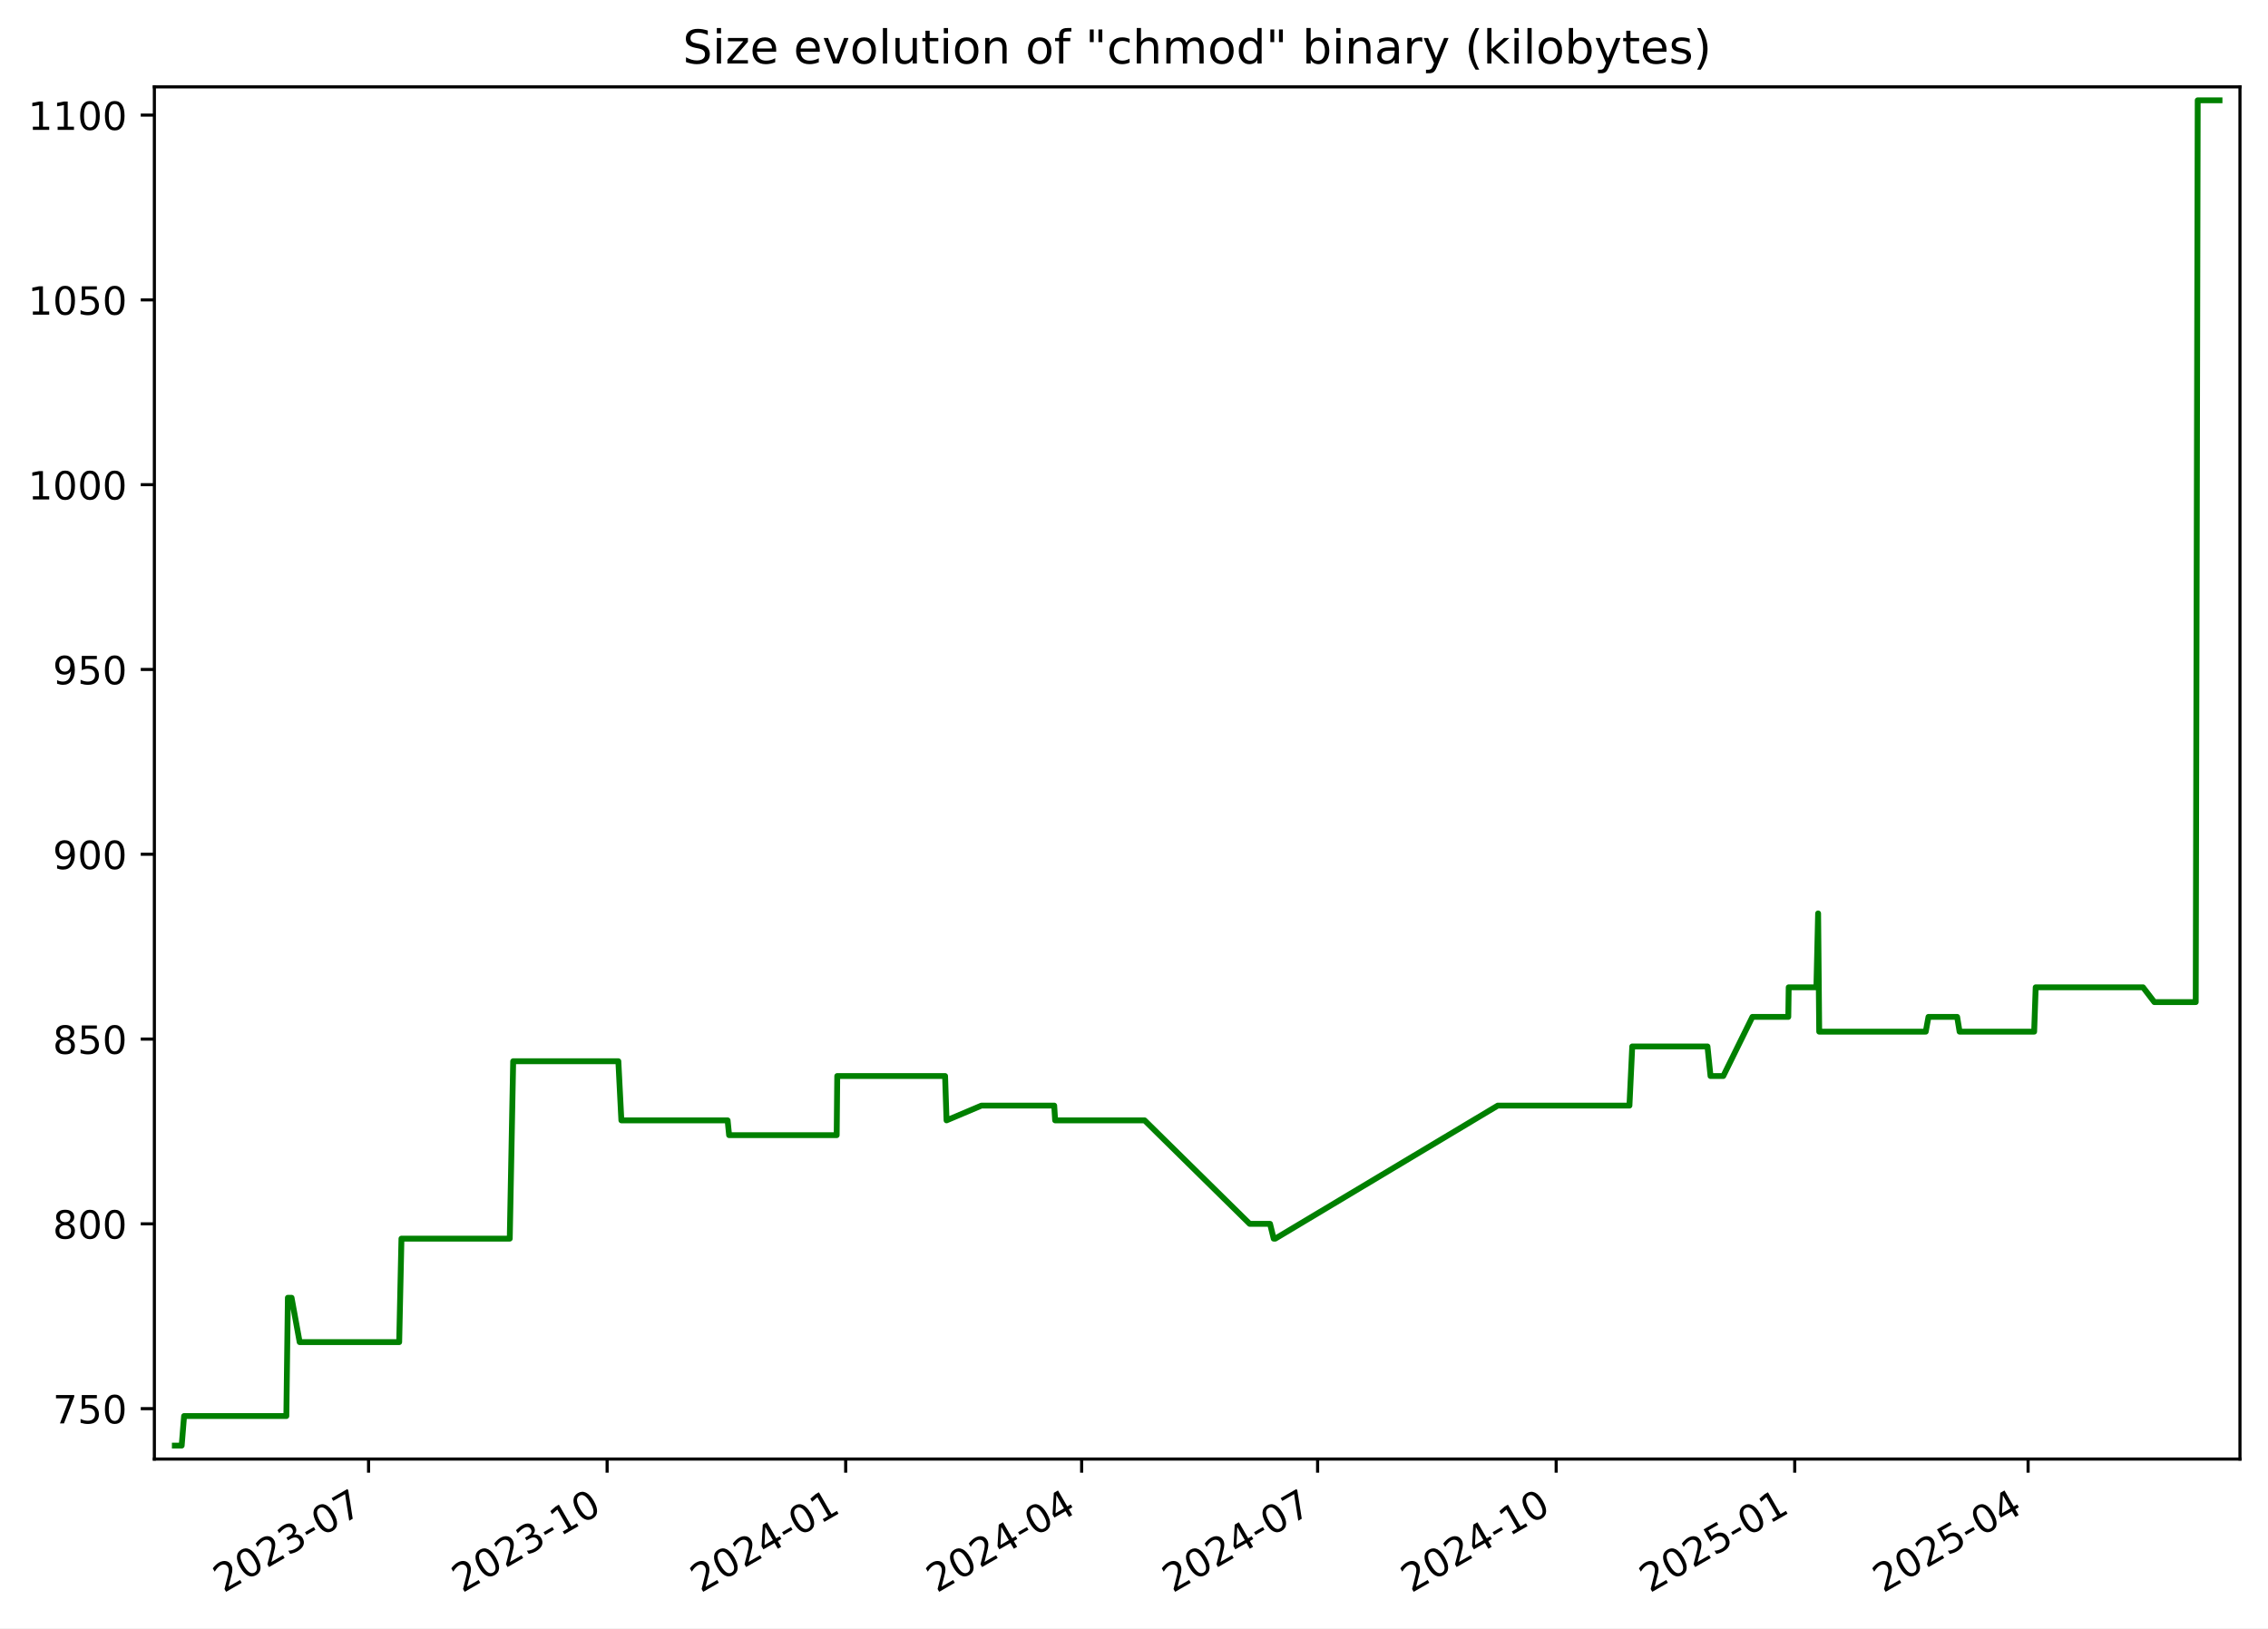
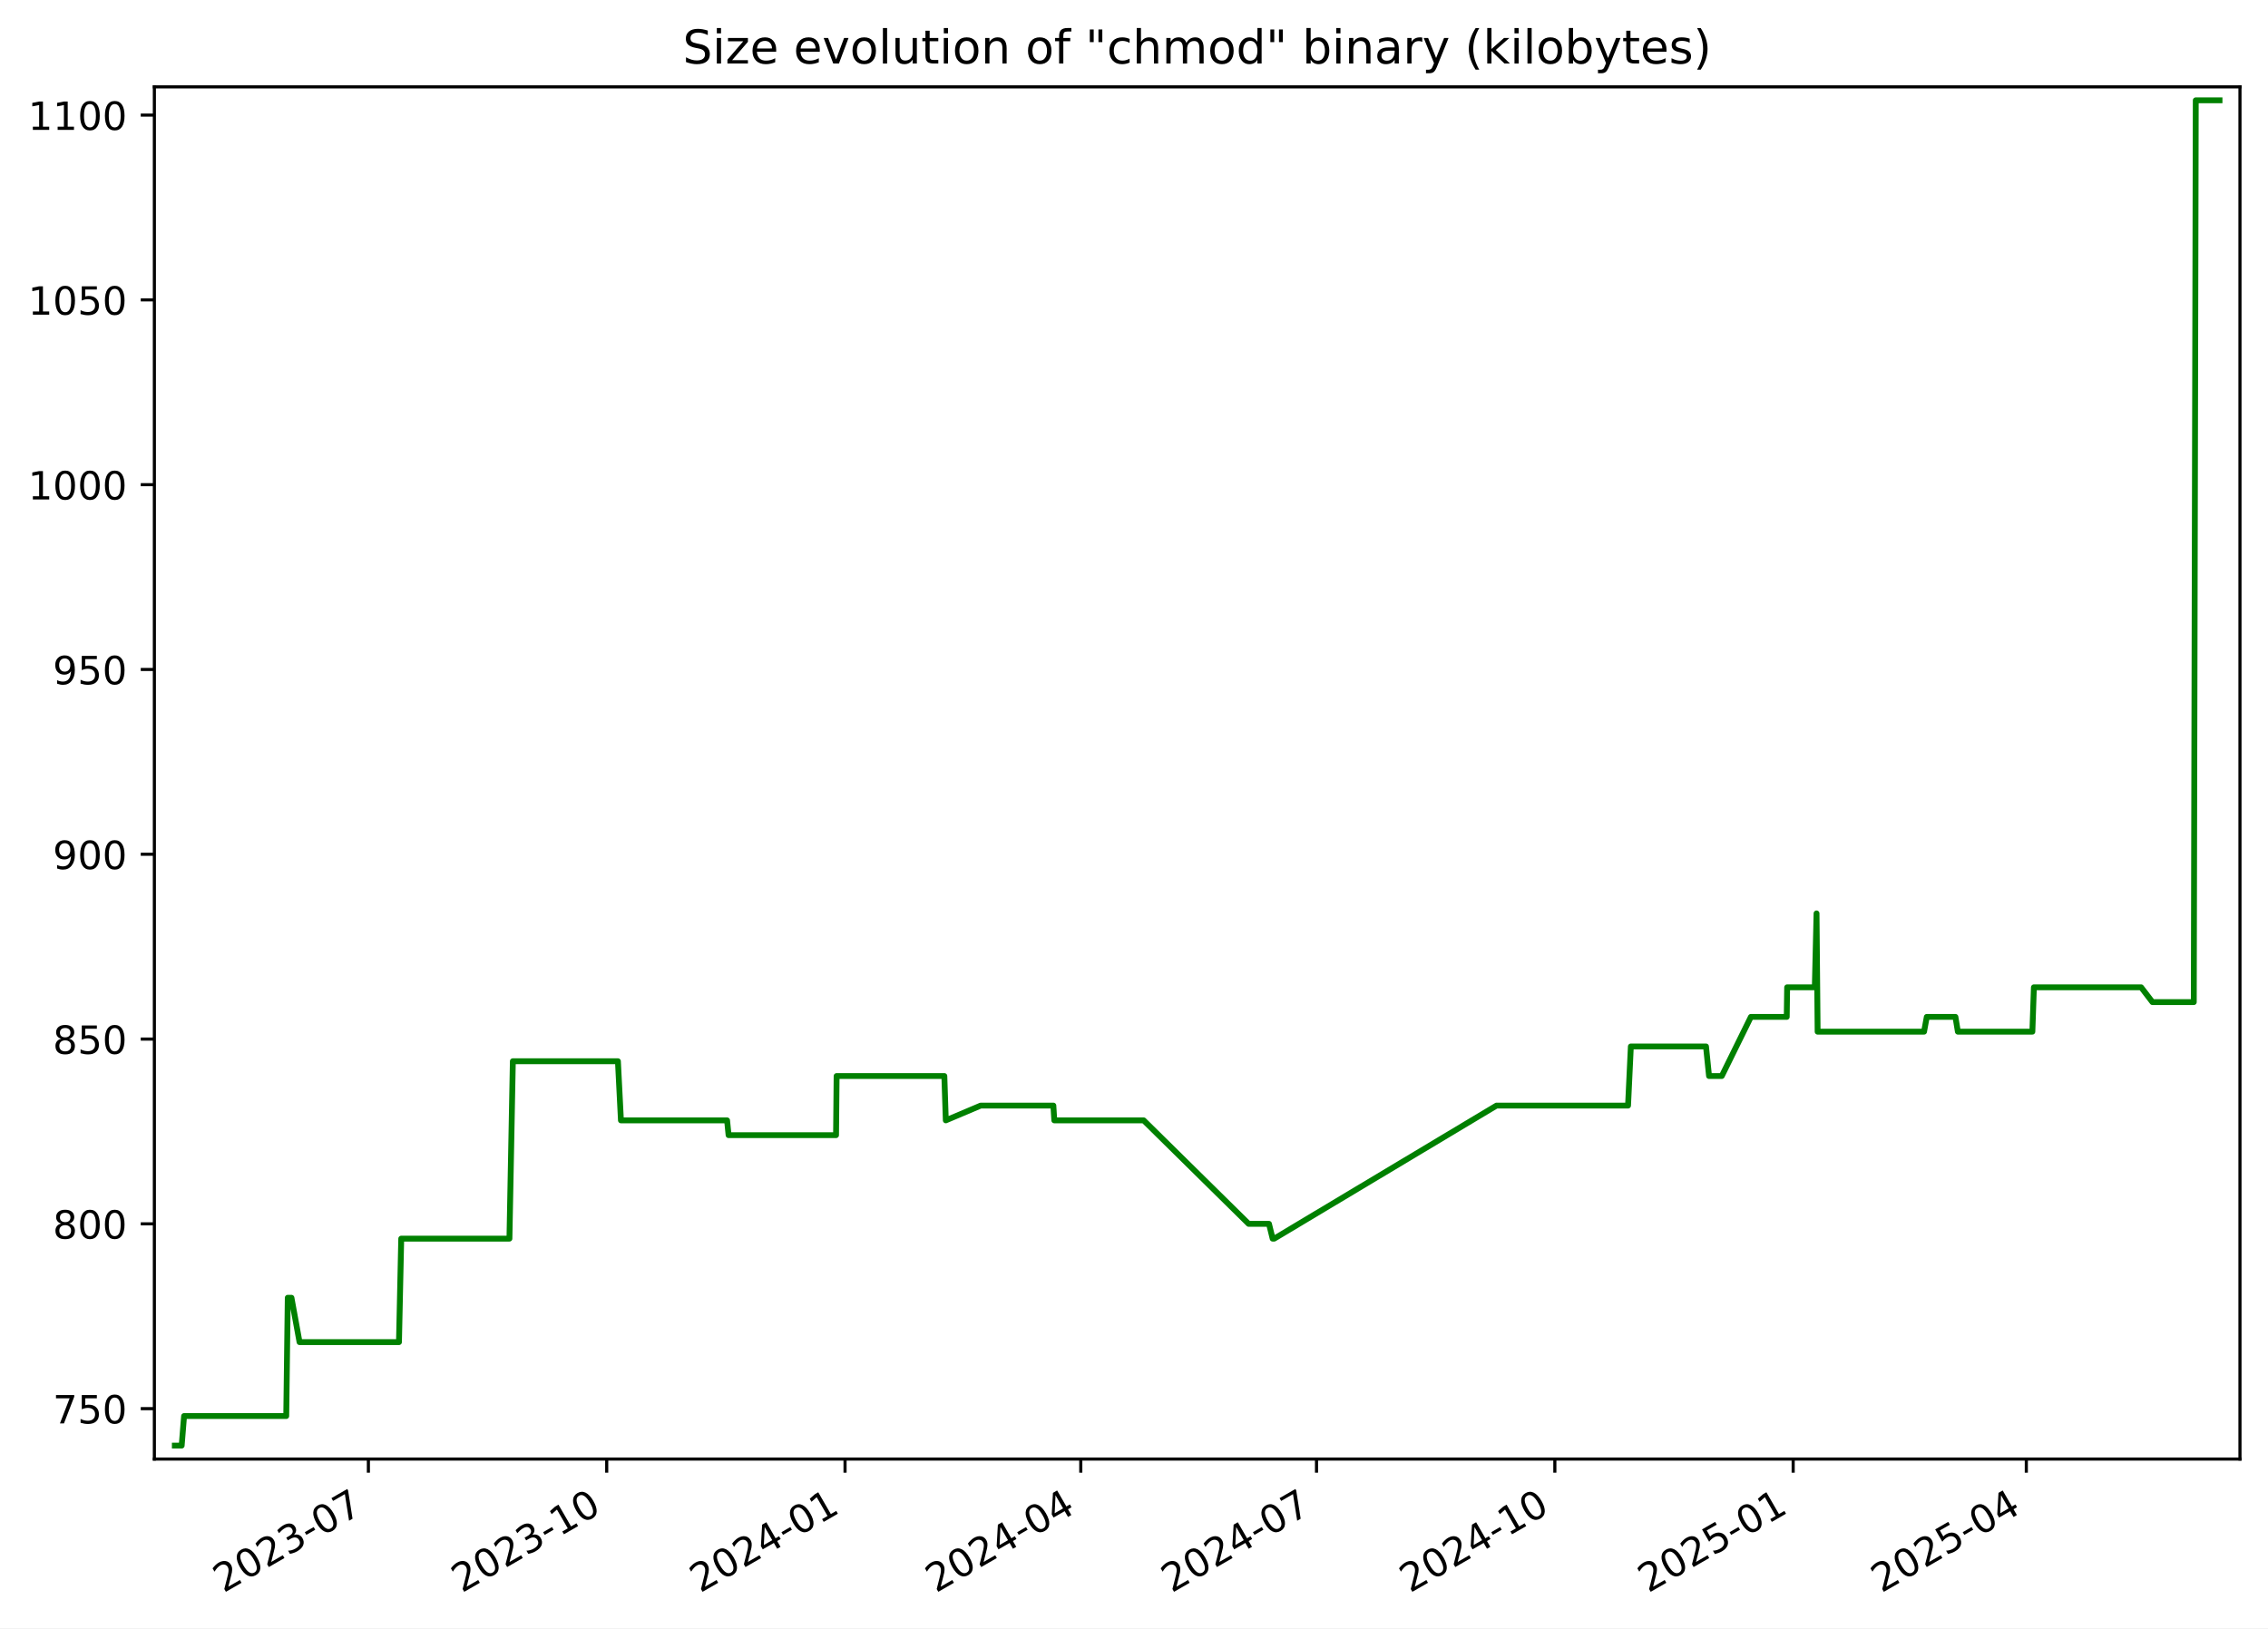
<svg xmlns="http://www.w3.org/2000/svg" xmlns:xlink="http://www.w3.org/1999/xlink" width="582.53pt" height="418.303pt" viewBox="0 0 582.53 418.303" version="1.1">
  <defs>
    <style type="text/css">*{stroke-linejoin: round; stroke-linecap: butt}</style>
  </defs>
  <g id="figure_1">
    <g id="patch_1">
      <path d="M -0 418.303  L 582.53 418.303  L 582.53 0  L -0 0  z " style="fill: #ffffff" />
    </g>
    <g id="axes_1">
      <g id="patch_2">
        <path d="M 39.65 374.83  L 575.33 374.83  L 575.33 22.318  L 39.65 22.318  z " style="fill: #ffffff" />
      </g>
      <g id="matplotlib.axis_1">
        <g id="xtick_1">
          <g id="line2d_1">
            <defs>
-               <path id="m154cc46c67" d="M 0 0  L 0 3.5  " style="stroke: #000000; stroke-width: 0.8" />
+               <path id="macd17e5519" d="M 0 0  L 0 3.5  " style="stroke: #000000; stroke-width: 0.8" />
            </defs>
            <g>
-               <use xlink:href="#m154cc46c67" x="94.666" y="374.83" style="stroke: #000000; stroke-width: 0.8" />
+               <use xlink:href="#macd17e5519" x="94.618" y="374.83" style="stroke: #000000; stroke-width: 0.8" />
            </g>
          </g>
          <g id="text_1">
-             <g transform="translate(57.44156 409.302) rotate(-30) scale(0.1 -0.1)">
+             <g transform="translate(57.39362 409.302) rotate(-30) scale(0.1 -0.1)">
              <defs>
                <path id="DejaVuSans-32" d="M 1228 531  L 3431 531  L 3431 0  L 469 0  L 469 531  Q 828 903 1448 1529  Q 2069 2156 2228 2338  Q 2531 2678 2651 2914  Q 2772 3150 2772 3378  Q 2772 3750 2511 3984  Q 2250 4219 1831 4219  Q 1534 4219 1204 4116  Q 875 4013 500 3803  L 500 4441  Q 881 4594 1212 4672  Q 1544 4750 1819 4750  Q 2544 4750 2975 4387  Q 3406 4025 3406 3419  Q 3406 3131 3298 2873  Q 3191 2616 2906 2266  Q 2828 2175 2409 1742  Q 1991 1309 1228 531  z " transform="scale(0.015625)" />
                <path id="DejaVuSans-30" d="M 2034 4250  Q 1547 4250 1301 3770  Q 1056 3291 1056 2328  Q 1056 1369 1301 889  Q 1547 409 2034 409  Q 2525 409 2770 889  Q 3016 1369 3016 2328  Q 3016 3291 2770 3770  Q 2525 4250 2034 4250  z M 2034 4750  Q 2819 4750 3233 4129  Q 3647 3509 3647 2328  Q 3647 1150 3233 529  Q 2819 -91 2034 -91  Q 1250 -91 836 529  Q 422 1150 422 2328  Q 422 3509 836 4129  Q 1250 4750 2034 4750  z " transform="scale(0.015625)" />
                <path id="DejaVuSans-33" d="M 2597 2516  Q 3050 2419 3304 2112  Q 3559 1806 3559 1356  Q 3559 666 3084 287  Q 2609 -91 1734 -91  Q 1441 -91 1130 -33  Q 819 25 488 141  L 488 750  Q 750 597 1062 519  Q 1375 441 1716 441  Q 2309 441 2620 675  Q 2931 909 2931 1356  Q 2931 1769 2642 2001  Q 2353 2234 1838 2234  L 1294 2234  L 1294 2753  L 1863 2753  Q 2328 2753 2575 2939  Q 2822 3125 2822 3475  Q 2822 3834 2567 4026  Q 2313 4219 1838 4219  Q 1578 4219 1281 4162  Q 984 4106 628 3988  L 628 4550  Q 988 4650 1302 4700  Q 1616 4750 1894 4750  Q 2613 4750 3031 4423  Q 3450 4097 3450 3541  Q 3450 3153 3228 2886  Q 3006 2619 2597 2516  z " transform="scale(0.015625)" />
                <path id="DejaVuSans-2d" d="M 313 2009  L 1997 2009  L 1997 1497  L 313 1497  L 313 2009  z " transform="scale(0.015625)" />
                <path id="DejaVuSans-37" d="M 525 4666  L 3525 4666  L 3525 4397  L 1831 0  L 1172 0  L 2766 4134  L 525 4134  L 525 4666  z " transform="scale(0.015625)" />
              </defs>
              <use xlink:href="#DejaVuSans-32" />
              <use xlink:href="#DejaVuSans-30" x="63.623" />
              <use xlink:href="#DejaVuSans-32" x="127.246" />
              <use xlink:href="#DejaVuSans-33" x="190.869" />
              <use xlink:href="#DejaVuSans-2d" x="254.492" />
              <use xlink:href="#DejaVuSans-30" x="290.576" />
              <use xlink:href="#DejaVuSans-37" x="354.199" />
            </g>
          </g>
        </g>
        <g id="xtick_2">
          <g id="line2d_2">
            <g>
-               <use xlink:href="#m154cc46c67" x="155.939" y="374.83" style="stroke: #000000; stroke-width: 0.8" />
+               <use xlink:href="#macd17e5519" x="155.832" y="374.83" style="stroke: #000000; stroke-width: 0.8" />
            </g>
          </g>
          <g id="text_2">
-             <g transform="translate(118.7144 409.302) rotate(-30) scale(0.1 -0.1)">
+             <g transform="translate(118.6075 409.302) rotate(-30) scale(0.1 -0.1)">
              <defs>
                <path id="DejaVuSans-31" d="M 794 531  L 1825 531  L 1825 4091  L 703 3866  L 703 4441  L 1819 4666  L 2450 4666  L 2450 531  L 3481 531  L 3481 0  L 794 0  L 794 531  z " transform="scale(0.015625)" />
              </defs>
              <use xlink:href="#DejaVuSans-32" />
              <use xlink:href="#DejaVuSans-30" x="63.623" />
              <use xlink:href="#DejaVuSans-32" x="127.246" />
              <use xlink:href="#DejaVuSans-33" x="190.869" />
              <use xlink:href="#DejaVuSans-2d" x="254.492" />
              <use xlink:href="#DejaVuSans-31" x="290.576" />
              <use xlink:href="#DejaVuSans-30" x="354.199" />
            </g>
          </g>
        </g>
        <g id="xtick_3">
          <g id="line2d_3">
            <g>
-               <use xlink:href="#m154cc46c67" x="217.212" y="374.83" style="stroke: #000000; stroke-width: 0.8" />
+               <use xlink:href="#macd17e5519" x="217.046" y="374.83" style="stroke: #000000; stroke-width: 0.8" />
            </g>
          </g>
          <g id="text_3">
-             <g transform="translate(179.9873 409.302) rotate(-30) scale(0.1 -0.1)">
+             <g transform="translate(179.8213 409.302) rotate(-30) scale(0.1 -0.1)">
              <defs>
                <path id="DejaVuSans-34" d="M 2419 4116  L 825 1625  L 2419 1625  L 2419 4116  z M 2253 4666  L 3047 4666  L 3047 1625  L 3713 1625  L 3713 1100  L 3047 1100  L 3047 0  L 2419 0  L 2419 1100  L 313 1100  L 313 1709  L 2253 4666  z " transform="scale(0.015625)" />
              </defs>
              <use xlink:href="#DejaVuSans-32" />
              <use xlink:href="#DejaVuSans-30" x="63.623" />
              <use xlink:href="#DejaVuSans-32" x="127.246" />
              <use xlink:href="#DejaVuSans-34" x="190.869" />
              <use xlink:href="#DejaVuSans-2d" x="254.492" />
              <use xlink:href="#DejaVuSans-30" x="290.576" />
              <use xlink:href="#DejaVuSans-31" x="354.199" />
            </g>
          </g>
        </g>
        <g id="xtick_4">
          <g id="line2d_4">
            <g>
-               <use xlink:href="#m154cc46c67" x="277.819" y="374.83" style="stroke: #000000; stroke-width: 0.8" />
+               <use xlink:href="#macd17e5519" x="277.595" y="374.83" style="stroke: #000000; stroke-width: 0.8" />
            </g>
          </g>
          <g id="text_4">
-             <g transform="translate(240.5942 409.302) rotate(-30) scale(0.1 -0.1)">
+             <g transform="translate(240.3698 409.302) rotate(-30) scale(0.1 -0.1)">
              <use xlink:href="#DejaVuSans-32" />
              <use xlink:href="#DejaVuSans-30" x="63.623" />
              <use xlink:href="#DejaVuSans-32" x="127.246" />
              <use xlink:href="#DejaVuSans-34" x="190.869" />
              <use xlink:href="#DejaVuSans-2d" x="254.492" />
              <use xlink:href="#DejaVuSans-30" x="290.576" />
              <use xlink:href="#DejaVuSans-34" x="354.199" />
            </g>
          </g>
        </g>
        <g id="xtick_5">
          <g id="line2d_5">
            <g>
-               <use xlink:href="#m154cc46c67" x="338.426" y="374.83" style="stroke: #000000; stroke-width: 0.8" />
+               <use xlink:href="#macd17e5519" x="338.143" y="374.83" style="stroke: #000000; stroke-width: 0.8" />
            </g>
          </g>
          <g id="text_5">
-             <g transform="translate(301.201 409.302) rotate(-30) scale(0.1 -0.1)">
+             <g transform="translate(300.9183 409.302) rotate(-30) scale(0.1 -0.1)">
              <use xlink:href="#DejaVuSans-32" />
              <use xlink:href="#DejaVuSans-30" x="63.623" />
              <use xlink:href="#DejaVuSans-32" x="127.246" />
              <use xlink:href="#DejaVuSans-34" x="190.869" />
              <use xlink:href="#DejaVuSans-2d" x="254.492" />
              <use xlink:href="#DejaVuSans-30" x="290.576" />
              <use xlink:href="#DejaVuSans-37" x="354.199" />
            </g>
          </g>
        </g>
        <g id="xtick_6">
          <g id="line2d_6">
            <g>
-               <use xlink:href="#m154cc46c67" x="399.699" y="374.83" style="stroke: #000000; stroke-width: 0.8" />
+               <use xlink:href="#macd17e5519" x="399.357" y="374.83" style="stroke: #000000; stroke-width: 0.8" />
            </g>
          </g>
          <g id="text_6">
-             <g transform="translate(362.4739 409.302) rotate(-30) scale(0.1 -0.1)">
+             <g transform="translate(362.1321 409.302) rotate(-30) scale(0.1 -0.1)">
              <use xlink:href="#DejaVuSans-32" />
              <use xlink:href="#DejaVuSans-30" x="63.623" />
              <use xlink:href="#DejaVuSans-32" x="127.246" />
              <use xlink:href="#DejaVuSans-34" x="190.869" />
              <use xlink:href="#DejaVuSans-2d" x="254.492" />
              <use xlink:href="#DejaVuSans-31" x="290.576" />
              <use xlink:href="#DejaVuSans-30" x="354.199" />
            </g>
          </g>
        </g>
        <g id="xtick_7">
          <g id="line2d_7">
            <g>
-               <use xlink:href="#m154cc46c67" x="460.972" y="374.83" style="stroke: #000000; stroke-width: 0.8" />
+               <use xlink:href="#macd17e5519" x="460.571" y="374.83" style="stroke: #000000; stroke-width: 0.8" />
            </g>
          </g>
          <g id="text_7">
-             <g transform="translate(423.7468 409.302) rotate(-30) scale(0.1 -0.1)">
+             <g transform="translate(423.346 409.302) rotate(-30) scale(0.1 -0.1)">
              <defs>
                <path id="DejaVuSans-35" d="M 691 4666  L 3169 4666  L 3169 4134  L 1269 4134  L 1269 2991  Q 1406 3038 1543 3061  Q 1681 3084 1819 3084  Q 2600 3084 3056 2656  Q 3513 2228 3513 1497  Q 3513 744 3044 326  Q 2575 -91 1722 -91  Q 1428 -91 1123 -41  Q 819 9 494 109  L 494 744  Q 775 591 1075 516  Q 1375 441 1709 441  Q 2250 441 2565 725  Q 2881 1009 2881 1497  Q 2881 1984 2565 2268  Q 2250 2553 1709 2553  Q 1456 2553 1204 2497  Q 953 2441 691 2322  L 691 4666  z " transform="scale(0.015625)" />
              </defs>
              <use xlink:href="#DejaVuSans-32" />
              <use xlink:href="#DejaVuSans-30" x="63.623" />
              <use xlink:href="#DejaVuSans-32" x="127.246" />
              <use xlink:href="#DejaVuSans-35" x="190.869" />
              <use xlink:href="#DejaVuSans-2d" x="254.492" />
              <use xlink:href="#DejaVuSans-30" x="290.576" />
              <use xlink:href="#DejaVuSans-31" x="354.199" />
            </g>
          </g>
        </g>
        <g id="xtick_8">
          <g id="line2d_8">
            <g>
-               <use xlink:href="#m154cc46c67" x="520.912" y="374.83" style="stroke: #000000; stroke-width: 0.8" />
+               <use xlink:href="#macd17e5519" x="520.454" y="374.83" style="stroke: #000000; stroke-width: 0.8" />
            </g>
          </g>
          <g id="text_8">
-             <g transform="translate(483.6876 409.302) rotate(-30) scale(0.1 -0.1)">
+             <g transform="translate(483.2291 409.302) rotate(-30) scale(0.1 -0.1)">
              <use xlink:href="#DejaVuSans-32" />
              <use xlink:href="#DejaVuSans-30" x="63.623" />
              <use xlink:href="#DejaVuSans-32" x="127.246" />
              <use xlink:href="#DejaVuSans-35" x="190.869" />
              <use xlink:href="#DejaVuSans-2d" x="254.492" />
              <use xlink:href="#DejaVuSans-30" x="290.576" />
              <use xlink:href="#DejaVuSans-34" x="354.199" />
            </g>
          </g>
        </g>
      </g>
      <g id="matplotlib.axis_2">
        <g id="ytick_1">
          <g id="line2d_9">
            <defs>
-               <path id="m653273964a" d="M 0 0  L -3.5 0  " style="stroke: #000000; stroke-width: 0.8" />
+               <path id="m8ddd150cf9" d="M 0 0  L -3.5 0  " style="stroke: #000000; stroke-width: 0.8" />
            </defs>
            <g>
-               <use xlink:href="#m653273964a" x="39.65" y="361.88" style="stroke: #000000; stroke-width: 0.8" />
+               <use xlink:href="#m8ddd150cf9" x="39.65" y="361.88" style="stroke: #000000; stroke-width: 0.8" />
            </g>
          </g>
          <g id="text_9">
            <g transform="translate(13.5625 365.6788) scale(0.1 -0.1)">
              <use xlink:href="#DejaVuSans-37" />
              <use xlink:href="#DejaVuSans-35" x="63.623" />
              <use xlink:href="#DejaVuSans-30" x="127.246" />
            </g>
          </g>
        </g>
        <g id="ytick_2">
          <g id="line2d_10">
            <g>
-               <use xlink:href="#m653273964a" x="39.65" y="314.407" style="stroke: #000000; stroke-width: 0.8" />
+               <use xlink:href="#m8ddd150cf9" x="39.65" y="314.407" style="stroke: #000000; stroke-width: 0.8" />
            </g>
          </g>
          <g id="text_10">
            <g transform="translate(13.5625 318.2063) scale(0.1 -0.1)">
              <defs>
                <path id="DejaVuSans-38" d="M 2034 2216  Q 1584 2216 1326 1975  Q 1069 1734 1069 1313  Q 1069 891 1326 650  Q 1584 409 2034 409  Q 2484 409 2743 651  Q 3003 894 3003 1313  Q 3003 1734 2745 1975  Q 2488 2216 2034 2216  z M 1403 2484  Q 997 2584 770 2862  Q 544 3141 544 3541  Q 544 4100 942 4425  Q 1341 4750 2034 4750  Q 2731 4750 3128 4425  Q 3525 4100 3525 3541  Q 3525 3141 3298 2862  Q 3072 2584 2669 2484  Q 3125 2378 3379 2068  Q 3634 1759 3634 1313  Q 3634 634 3220 271  Q 2806 -91 2034 -91  Q 1263 -91 848 271  Q 434 634 434 1313  Q 434 1759 690 2068  Q 947 2378 1403 2484  z M 1172 3481  Q 1172 3119 1398 2916  Q 1625 2713 2034 2713  Q 2441 2713 2670 2916  Q 2900 3119 2900 3481  Q 2900 3844 2670 4047  Q 2441 4250 2034 4250  Q 1625 4250 1398 4047  Q 1172 3844 1172 3481  z " transform="scale(0.015625)" />
              </defs>
              <use xlink:href="#DejaVuSans-38" />
              <use xlink:href="#DejaVuSans-30" x="63.623" />
              <use xlink:href="#DejaVuSans-30" x="127.246" />
            </g>
          </g>
        </g>
        <g id="ytick_3">
          <g id="line2d_11">
            <g>
-               <use xlink:href="#m653273964a" x="39.65" y="266.935" style="stroke: #000000; stroke-width: 0.8" />
+               <use xlink:href="#m8ddd150cf9" x="39.65" y="266.935" style="stroke: #000000; stroke-width: 0.8" />
            </g>
          </g>
          <g id="text_11">
            <g transform="translate(13.5625 270.7338) scale(0.1 -0.1)">
              <use xlink:href="#DejaVuSans-38" />
              <use xlink:href="#DejaVuSans-35" x="63.623" />
              <use xlink:href="#DejaVuSans-30" x="127.246" />
            </g>
          </g>
        </g>
        <g id="ytick_4">
          <g id="line2d_12">
            <g>
-               <use xlink:href="#m653273964a" x="39.65" y="219.462" style="stroke: #000000; stroke-width: 0.8" />
+               <use xlink:href="#m8ddd150cf9" x="39.65" y="219.462" style="stroke: #000000; stroke-width: 0.8" />
            </g>
          </g>
          <g id="text_12">
            <g transform="translate(13.5625 223.2613) scale(0.1 -0.1)">
              <defs>
                <path id="DejaVuSans-39" d="M 703 97  L 703 672  Q 941 559 1184 500  Q 1428 441 1663 441  Q 2288 441 2617 861  Q 2947 1281 2994 2138  Q 2813 1869 2534 1725  Q 2256 1581 1919 1581  Q 1219 1581 811 2004  Q 403 2428 403 3163  Q 403 3881 828 4315  Q 1253 4750 1959 4750  Q 2769 4750 3195 4129  Q 3622 3509 3622 2328  Q 3622 1225 3098 567  Q 2575 -91 1691 -91  Q 1453 -91 1209 -44  Q 966 3 703 97  z M 1959 2075  Q 2384 2075 2632 2365  Q 2881 2656 2881 3163  Q 2881 3666 2632 3958  Q 2384 4250 1959 4250  Q 1534 4250 1286 3958  Q 1038 3666 1038 3163  Q 1038 2656 1286 2365  Q 1534 2075 1959 2075  z " transform="scale(0.015625)" />
              </defs>
              <use xlink:href="#DejaVuSans-39" />
              <use xlink:href="#DejaVuSans-30" x="63.623" />
              <use xlink:href="#DejaVuSans-30" x="127.246" />
            </g>
          </g>
        </g>
        <g id="ytick_5">
          <g id="line2d_13">
            <g>
-               <use xlink:href="#m653273964a" x="39.65" y="171.99" style="stroke: #000000; stroke-width: 0.8" />
+               <use xlink:href="#m8ddd150cf9" x="39.65" y="171.99" style="stroke: #000000; stroke-width: 0.8" />
            </g>
          </g>
          <g id="text_13">
            <g transform="translate(13.5625 175.7887) scale(0.1 -0.1)">
              <use xlink:href="#DejaVuSans-39" />
              <use xlink:href="#DejaVuSans-35" x="63.623" />
              <use xlink:href="#DejaVuSans-30" x="127.246" />
            </g>
          </g>
        </g>
        <g id="ytick_6">
          <g id="line2d_14">
            <g>
-               <use xlink:href="#m653273964a" x="39.65" y="124.517" style="stroke: #000000; stroke-width: 0.8" />
+               <use xlink:href="#m8ddd150cf9" x="39.65" y="124.517" style="stroke: #000000; stroke-width: 0.8" />
            </g>
          </g>
          <g id="text_14">
            <g transform="translate(7.2 128.3162) scale(0.1 -0.1)">
              <use xlink:href="#DejaVuSans-31" />
              <use xlink:href="#DejaVuSans-30" x="63.623" />
              <use xlink:href="#DejaVuSans-30" x="127.246" />
              <use xlink:href="#DejaVuSans-30" x="190.869" />
            </g>
          </g>
        </g>
        <g id="ytick_7">
          <g id="line2d_15">
            <g>
-               <use xlink:href="#m653273964a" x="39.65" y="77.044" style="stroke: #000000; stroke-width: 0.8" />
+               <use xlink:href="#m8ddd150cf9" x="39.65" y="77.044" style="stroke: #000000; stroke-width: 0.8" />
            </g>
          </g>
          <g id="text_15">
            <g transform="translate(7.2 80.84367) scale(0.1 -0.1)">
              <use xlink:href="#DejaVuSans-31" />
              <use xlink:href="#DejaVuSans-30" x="63.623" />
              <use xlink:href="#DejaVuSans-35" x="127.246" />
              <use xlink:href="#DejaVuSans-30" x="190.869" />
            </g>
          </g>
        </g>
        <g id="ytick_8">
          <g id="line2d_16">
            <g>
-               <use xlink:href="#m653273964a" x="39.65" y="29.572" style="stroke: #000000; stroke-width: 0.8" />
+               <use xlink:href="#m8ddd150cf9" x="39.65" y="29.572" style="stroke: #000000; stroke-width: 0.8" />
            </g>
          </g>
          <g id="text_16">
            <g transform="translate(7.2 33.37115) scale(0.1 -0.1)">
              <use xlink:href="#DejaVuSans-31" />
              <use xlink:href="#DejaVuSans-31" x="63.623" />
              <use xlink:href="#DejaVuSans-30" x="127.246" />
              <use xlink:href="#DejaVuSans-30" x="190.869" />
            </g>
          </g>
        </g>
      </g>
      <g id="line2d_17">
-         <path d="M 44.902 371.374  L 46.665 371.374  L 47.282 363.779  L 73.549 363.779  L 73.939 333.396  L 74.891 333.396  L 76.967 344.79  L 102.532 344.79  L 103.112 318.205  L 130.929 318.205  L 131.807 272.631  L 158.823 272.631  L 159.596 287.822  L 186.888 287.822  L 187.269 291.62  L 214.901 291.62  L 215.045 276.429  L 242.744 276.429  L 243.118 287.822  L 252.091 284.025  L 270.772 284.025  L 271.009 287.822  L 293.99 287.822  L 320.984 314.407  L 326.208 314.407  L 327.146 318.205  L 327.552 318.205  L 384.704 284.025  L 418.519 284.025  L 419.239 268.833  L 438.562 268.833  L 439.343 276.429  L 442.623 276.429  L 450.103 261.238  L 459.319 261.238  L 459.424 253.642  L 466.536 253.642  L 466.98 234.653  L 467.26 265.036  L 494.624 265.036  L 495.323 261.238  L 502.689 261.238  L 503.316 265.036  L 522.47 265.036  L 522.862 253.642  L 550.432 253.642  L 553.342 257.44  L 563.97 257.44  L 564.476 25.774  L 570.078 25.774  L 570.078 25.774  " clip-path="url(#p2423be6e57)" style="fill: none; stroke: #008000; stroke-width: 1.5; stroke-linecap: square" />
+         <path d="M 44.902 371.374  L 46.663 371.374  L 47.279 363.779  L 73.522 363.779  L 73.911 333.396  L 74.862 333.396  L 76.936 344.79  L 102.476 344.79  L 103.056 318.205  L 130.847 318.205  L 131.723 272.631  L 158.714 272.631  L 159.485 287.822  L 186.751 287.822  L 187.132 291.62  L 214.737 291.62  L 214.881 276.429  L 242.553 276.429  L 242.927 287.822  L 251.891 284.025  L 270.555 284.025  L 270.791 287.822  L 293.75 287.822  L 320.718 314.407  L 325.937 314.407  L 326.874 318.205  L 327.28 318.205  L 384.376 284.025  L 418.159 284.025  L 418.879 268.833  L 438.183 268.833  L 438.963 276.429  L 442.239 276.429  L 449.713 261.238  L 458.919 261.238  L 459.025 253.642  L 466.13 253.642  L 466.574 234.653  L 466.853 265.036  L 494.191 265.036  L 494.889 261.238  L 502.248 261.238  L 502.874 265.036  L 522.01 265.036  L 522.402 253.642  L 549.945 253.642  L 552.852 257.44  L 563.47 257.44  L 563.976 25.774  L 570.078 25.774  L 570.078 25.774  " clip-path="url(#p0c8c37fa69)" style="fill: none; stroke: #008000; stroke-width: 1.5; stroke-linecap: square" />
      </g>
      <g id="patch_3">
        <path d="M 39.65 374.83  L 39.65 22.318  " style="fill: none; stroke: #000000; stroke-width: 0.8; stroke-linejoin: miter; stroke-linecap: square" />
      </g>
      <g id="patch_4">
        <path d="M 575.33 374.83  L 575.33 22.318  " style="fill: none; stroke: #000000; stroke-width: 0.8; stroke-linejoin: miter; stroke-linecap: square" />
      </g>
      <g id="patch_5">
        <path d="M 39.65 374.83  L 575.33 374.83  " style="fill: none; stroke: #000000; stroke-width: 0.8; stroke-linejoin: miter; stroke-linecap: square" />
      </g>
      <g id="patch_6">
        <path d="M 39.65 22.318  L 575.33 22.318  " style="fill: none; stroke: #000000; stroke-width: 0.8; stroke-linejoin: miter; stroke-linecap: square" />
      </g>
      <g id="text_17">
        <g transform="translate(175.3681 16.31812) scale(0.12 -0.12)">
          <defs>
            <path id="DejaVuSans-53" d="M 3425 4513  L 3425 3897  Q 3066 4069 2747 4153  Q 2428 4238 2131 4238  Q 1616 4238 1336 4038  Q 1056 3838 1056 3469  Q 1056 3159 1242 3001  Q 1428 2844 1947 2747  L 2328 2669  Q 3034 2534 3370 2195  Q 3706 1856 3706 1288  Q 3706 609 3251 259  Q 2797 -91 1919 -91  Q 1588 -91 1214 -16  Q 841 59 441 206  L 441 856  Q 825 641 1194 531  Q 1563 422 1919 422  Q 2459 422 2753 634  Q 3047 847 3047 1241  Q 3047 1584 2836 1778  Q 2625 1972 2144 2069  L 1759 2144  Q 1053 2284 737 2584  Q 422 2884 422 3419  Q 422 4038 858 4394  Q 1294 4750 2059 4750  Q 2388 4750 2728 4690  Q 3069 4631 3425 4513  z " transform="scale(0.015625)" />
            <path id="DejaVuSans-69" d="M 603 3500  L 1178 3500  L 1178 0  L 603 0  L 603 3500  z M 603 4863  L 1178 4863  L 1178 4134  L 603 4134  L 603 4863  z " transform="scale(0.015625)" />
            <path id="DejaVuSans-7a" d="M 353 3500  L 3084 3500  L 3084 2975  L 922 459  L 3084 459  L 3084 0  L 275 0  L 275 525  L 2438 3041  L 353 3041  L 353 3500  z " transform="scale(0.015625)" />
            <path id="DejaVuSans-65" d="M 3597 1894  L 3597 1613  L 953 1613  Q 991 1019 1311 708  Q 1631 397 2203 397  Q 2534 397 2845 478  Q 3156 559 3463 722  L 3463 178  Q 3153 47 2828 -22  Q 2503 -91 2169 -91  Q 1331 -91 842 396  Q 353 884 353 1716  Q 353 2575 817 3079  Q 1281 3584 2069 3584  Q 2775 3584 3186 3129  Q 3597 2675 3597 1894  z M 3022 2063  Q 3016 2534 2758 2815  Q 2500 3097 2075 3097  Q 1594 3097 1305 2825  Q 1016 2553 972 2059  L 3022 2063  z " transform="scale(0.015625)" />
            <path id="DejaVuSans-20" transform="scale(0.015625)" />
            <path id="DejaVuSans-76" d="M 191 3500  L 800 3500  L 1894 563  L 2988 3500  L 3597 3500  L 2284 0  L 1503 0  L 191 3500  z " transform="scale(0.015625)" />
            <path id="DejaVuSans-6f" d="M 1959 3097  Q 1497 3097 1228 2736  Q 959 2375 959 1747  Q 959 1119 1226 758  Q 1494 397 1959 397  Q 2419 397 2687 759  Q 2956 1122 2956 1747  Q 2956 2369 2687 2733  Q 2419 3097 1959 3097  z M 1959 3584  Q 2709 3584 3137 3096  Q 3566 2609 3566 1747  Q 3566 888 3137 398  Q 2709 -91 1959 -91  Q 1206 -91 779 398  Q 353 888 353 1747  Q 353 2609 779 3096  Q 1206 3584 1959 3584  z " transform="scale(0.015625)" />
            <path id="DejaVuSans-6c" d="M 603 4863  L 1178 4863  L 1178 0  L 603 0  L 603 4863  z " transform="scale(0.015625)" />
            <path id="DejaVuSans-75" d="M 544 1381  L 544 3500  L 1119 3500  L 1119 1403  Q 1119 906 1312 657  Q 1506 409 1894 409  Q 2359 409 2629 706  Q 2900 1003 2900 1516  L 2900 3500  L 3475 3500  L 3475 0  L 2900 0  L 2900 538  Q 2691 219 2414 64  Q 2138 -91 1772 -91  Q 1169 -91 856 284  Q 544 659 544 1381  z M 1991 3584  L 1991 3584  z " transform="scale(0.015625)" />
            <path id="DejaVuSans-74" d="M 1172 4494  L 1172 3500  L 2356 3500  L 2356 3053  L 1172 3053  L 1172 1153  Q 1172 725 1289 603  Q 1406 481 1766 481  L 2356 481  L 2356 0  L 1766 0  Q 1100 0 847 248  Q 594 497 594 1153  L 594 3053  L 172 3053  L 172 3500  L 594 3500  L 594 4494  L 1172 4494  z " transform="scale(0.015625)" />
            <path id="DejaVuSans-6e" d="M 3513 2113  L 3513 0  L 2938 0  L 2938 2094  Q 2938 2591 2744 2837  Q 2550 3084 2163 3084  Q 1697 3084 1428 2787  Q 1159 2491 1159 1978  L 1159 0  L 581 0  L 581 3500  L 1159 3500  L 1159 2956  Q 1366 3272 1645 3428  Q 1925 3584 2291 3584  Q 2894 3584 3203 3211  Q 3513 2838 3513 2113  z " transform="scale(0.015625)" />
            <path id="DejaVuSans-66" d="M 2375 4863  L 2375 4384  L 1825 4384  Q 1516 4384 1395 4259  Q 1275 4134 1275 3809  L 1275 3500  L 2222 3500  L 2222 3053  L 1275 3053  L 1275 0  L 697 0  L 697 3053  L 147 3053  L 147 3500  L 697 3500  L 697 3744  Q 697 4328 969 4595  Q 1241 4863 1831 4863  L 2375 4863  z " transform="scale(0.015625)" />
            <path id="DejaVuSans-22" d="M 1147 4666  L 1147 2931  L 616 2931  L 616 4666  L 1147 4666  z M 2328 4666  L 2328 2931  L 1797 2931  L 1797 4666  L 2328 4666  z " transform="scale(0.015625)" />
            <path id="DejaVuSans-63" d="M 3122 3366  L 3122 2828  Q 2878 2963 2633 3030  Q 2388 3097 2138 3097  Q 1578 3097 1268 2742  Q 959 2388 959 1747  Q 959 1106 1268 751  Q 1578 397 2138 397  Q 2388 397 2633 464  Q 2878 531 3122 666  L 3122 134  Q 2881 22 2623 -34  Q 2366 -91 2075 -91  Q 1284 -91 818 406  Q 353 903 353 1747  Q 353 2603 823 3093  Q 1294 3584 2113 3584  Q 2378 3584 2631 3529  Q 2884 3475 3122 3366  z " transform="scale(0.015625)" />
            <path id="DejaVuSans-68" d="M 3513 2113  L 3513 0  L 2938 0  L 2938 2094  Q 2938 2591 2744 2837  Q 2550 3084 2163 3084  Q 1697 3084 1428 2787  Q 1159 2491 1159 1978  L 1159 0  L 581 0  L 581 4863  L 1159 4863  L 1159 2956  Q 1366 3272 1645 3428  Q 1925 3584 2291 3584  Q 2894 3584 3203 3211  Q 3513 2838 3513 2113  z " transform="scale(0.015625)" />
            <path id="DejaVuSans-6d" d="M 3328 2828  Q 3544 3216 3844 3400  Q 4144 3584 4550 3584  Q 5097 3584 5394 3201  Q 5691 2819 5691 2113  L 5691 0  L 5113 0  L 5113 2094  Q 5113 2597 4934 2840  Q 4756 3084 4391 3084  Q 3944 3084 3684 2787  Q 3425 2491 3425 1978  L 3425 0  L 2847 0  L 2847 2094  Q 2847 2600 2669 2842  Q 2491 3084 2119 3084  Q 1678 3084 1418 2786  Q 1159 2488 1159 1978  L 1159 0  L 581 0  L 581 3500  L 1159 3500  L 1159 2956  Q 1356 3278 1631 3431  Q 1906 3584 2284 3584  Q 2666 3584 2933 3390  Q 3200 3197 3328 2828  z " transform="scale(0.015625)" />
            <path id="DejaVuSans-64" d="M 2906 2969  L 2906 4863  L 3481 4863  L 3481 0  L 2906 0  L 2906 525  Q 2725 213 2448 61  Q 2172 -91 1784 -91  Q 1150 -91 751 415  Q 353 922 353 1747  Q 353 2572 751 3078  Q 1150 3584 1784 3584  Q 2172 3584 2448 3432  Q 2725 3281 2906 2969  z M 947 1747  Q 947 1113 1208 752  Q 1469 391 1925 391  Q 2381 391 2643 752  Q 2906 1113 2906 1747  Q 2906 2381 2643 2742  Q 2381 3103 1925 3103  Q 1469 3103 1208 2742  Q 947 2381 947 1747  z " transform="scale(0.015625)" />
            <path id="DejaVuSans-62" d="M 3116 1747  Q 3116 2381 2855 2742  Q 2594 3103 2138 3103  Q 1681 3103 1420 2742  Q 1159 2381 1159 1747  Q 1159 1113 1420 752  Q 1681 391 2138 391  Q 2594 391 2855 752  Q 3116 1113 3116 1747  z M 1159 2969  Q 1341 3281 1617 3432  Q 1894 3584 2278 3584  Q 2916 3584 3314 3078  Q 3713 2572 3713 1747  Q 3713 922 3314 415  Q 2916 -91 2278 -91  Q 1894 -91 1617 61  Q 1341 213 1159 525  L 1159 0  L 581 0  L 581 4863  L 1159 4863  L 1159 2969  z " transform="scale(0.015625)" />
            <path id="DejaVuSans-61" d="M 2194 1759  Q 1497 1759 1228 1600  Q 959 1441 959 1056  Q 959 750 1161 570  Q 1363 391 1709 391  Q 2188 391 2477 730  Q 2766 1069 2766 1631  L 2766 1759  L 2194 1759  z M 3341 1997  L 3341 0  L 2766 0  L 2766 531  Q 2569 213 2275 61  Q 1981 -91 1556 -91  Q 1019 -91 701 211  Q 384 513 384 1019  Q 384 1609 779 1909  Q 1175 2209 1959 2209  L 2766 2209  L 2766 2266  Q 2766 2663 2505 2880  Q 2244 3097 1772 3097  Q 1472 3097 1187 3025  Q 903 2953 641 2809  L 641 3341  Q 956 3463 1253 3523  Q 1550 3584 1831 3584  Q 2591 3584 2966 3190  Q 3341 2797 3341 1997  z " transform="scale(0.015625)" />
            <path id="DejaVuSans-72" d="M 2631 2963  Q 2534 3019 2420 3045  Q 2306 3072 2169 3072  Q 1681 3072 1420 2755  Q 1159 2438 1159 1844  L 1159 0  L 581 0  L 581 3500  L 1159 3500  L 1159 2956  Q 1341 3275 1631 3429  Q 1922 3584 2338 3584  Q 2397 3584 2469 3576  Q 2541 3569 2628 3553  L 2631 2963  z " transform="scale(0.015625)" />
            <path id="DejaVuSans-79" d="M 2059 -325  Q 1816 -950 1584 -1140  Q 1353 -1331 966 -1331  L 506 -1331  L 506 -850  L 844 -850  Q 1081 -850 1212 -737  Q 1344 -625 1503 -206  L 1606 56  L 191 3500  L 800 3500  L 1894 763  L 2988 3500  L 3597 3500  L 2059 -325  z " transform="scale(0.015625)" />
            <path id="DejaVuSans-28" d="M 1984 4856  Q 1566 4138 1362 3434  Q 1159 2731 1159 2009  Q 1159 1288 1364 580  Q 1569 -128 1984 -844  L 1484 -844  Q 1016 -109 783 600  Q 550 1309 550 2009  Q 550 2706 781 3412  Q 1013 4119 1484 4856  L 1984 4856  z " transform="scale(0.015625)" />
            <path id="DejaVuSans-6b" d="M 581 4863  L 1159 4863  L 1159 1991  L 2875 3500  L 3609 3500  L 1753 1863  L 3688 0  L 2938 0  L 1159 1709  L 1159 0  L 581 0  L 581 4863  z " transform="scale(0.015625)" />
            <path id="DejaVuSans-73" d="M 2834 3397  L 2834 2853  Q 2591 2978 2328 3040  Q 2066 3103 1784 3103  Q 1356 3103 1142 2972  Q 928 2841 928 2578  Q 928 2378 1081 2264  Q 1234 2150 1697 2047  L 1894 2003  Q 2506 1872 2764 1633  Q 3022 1394 3022 966  Q 3022 478 2636 193  Q 2250 -91 1575 -91  Q 1294 -91 989 -36  Q 684 19 347 128  L 347 722  Q 666 556 975 473  Q 1284 391 1588 391  Q 1994 391 2212 530  Q 2431 669 2431 922  Q 2431 1156 2273 1281  Q 2116 1406 1581 1522  L 1381 1569  Q 847 1681 609 1914  Q 372 2147 372 2553  Q 372 3047 722 3315  Q 1072 3584 1716 3584  Q 2034 3584 2315 3537  Q 2597 3491 2834 3397  z " transform="scale(0.015625)" />
            <path id="DejaVuSans-29" d="M 513 4856  L 1013 4856  Q 1481 4119 1714 3412  Q 1947 2706 1947 2009  Q 1947 1309 1714 600  Q 1481 -109 1013 -844  L 513 -844  Q 928 -128 1133 580  Q 1338 1288 1338 2009  Q 1338 2731 1133 3434  Q 928 4138 513 4856  z " transform="scale(0.015625)" />
          </defs>
          <use xlink:href="#DejaVuSans-53" />
          <use xlink:href="#DejaVuSans-69" x="63.477" />
          <use xlink:href="#DejaVuSans-7a" x="91.26" />
          <use xlink:href="#DejaVuSans-65" x="143.75" />
          <use xlink:href="#DejaVuSans-20" x="205.273" />
          <use xlink:href="#DejaVuSans-65" x="237.061" />
          <use xlink:href="#DejaVuSans-76" x="298.584" />
          <use xlink:href="#DejaVuSans-6f" x="357.764" />
          <use xlink:href="#DejaVuSans-6c" x="418.945" />
          <use xlink:href="#DejaVuSans-75" x="446.729" />
          <use xlink:href="#DejaVuSans-74" x="510.107" />
          <use xlink:href="#DejaVuSans-69" x="549.316" />
          <use xlink:href="#DejaVuSans-6f" x="577.1" />
          <use xlink:href="#DejaVuSans-6e" x="638.281" />
          <use xlink:href="#DejaVuSans-20" x="701.66" />
          <use xlink:href="#DejaVuSans-6f" x="733.447" />
          <use xlink:href="#DejaVuSans-66" x="794.629" />
          <use xlink:href="#DejaVuSans-20" x="829.834" />
          <use xlink:href="#DejaVuSans-22" x="861.621" />
          <use xlink:href="#DejaVuSans-63" x="907.617" />
          <use xlink:href="#DejaVuSans-68" x="962.598" />
          <use xlink:href="#DejaVuSans-6d" x="1025.977" />
          <use xlink:href="#DejaVuSans-6f" x="1123.389" />
          <use xlink:href="#DejaVuSans-64" x="1184.57" />
          <use xlink:href="#DejaVuSans-22" x="1248.047" />
          <use xlink:href="#DejaVuSans-20" x="1294.043" />
          <use xlink:href="#DejaVuSans-62" x="1325.83" />
          <use xlink:href="#DejaVuSans-69" x="1389.307" />
          <use xlink:href="#DejaVuSans-6e" x="1417.09" />
          <use xlink:href="#DejaVuSans-61" x="1480.469" />
          <use xlink:href="#DejaVuSans-72" x="1541.748" />
          <use xlink:href="#DejaVuSans-79" x="1582.861" />
          <use xlink:href="#DejaVuSans-20" x="1642.041" />
          <use xlink:href="#DejaVuSans-28" x="1673.828" />
          <use xlink:href="#DejaVuSans-6b" x="1712.842" />
          <use xlink:href="#DejaVuSans-69" x="1770.752" />
          <use xlink:href="#DejaVuSans-6c" x="1798.535" />
          <use xlink:href="#DejaVuSans-6f" x="1826.318" />
          <use xlink:href="#DejaVuSans-62" x="1887.5" />
          <use xlink:href="#DejaVuSans-79" x="1950.977" />
          <use xlink:href="#DejaVuSans-74" x="2010.156" />
          <use xlink:href="#DejaVuSans-65" x="2049.365" />
          <use xlink:href="#DejaVuSans-73" x="2110.889" />
          <use xlink:href="#DejaVuSans-29" x="2162.988" />
        </g>
      </g>
    </g>
  </g>
  <defs>
-     <clipPath id="p2423be6e57">
+     <clipPath id="p0c8c37fa69">
      <rect x="39.65" y="22.318" width="535.68" height="352.512" />
    </clipPath>
  </defs>
</svg>
